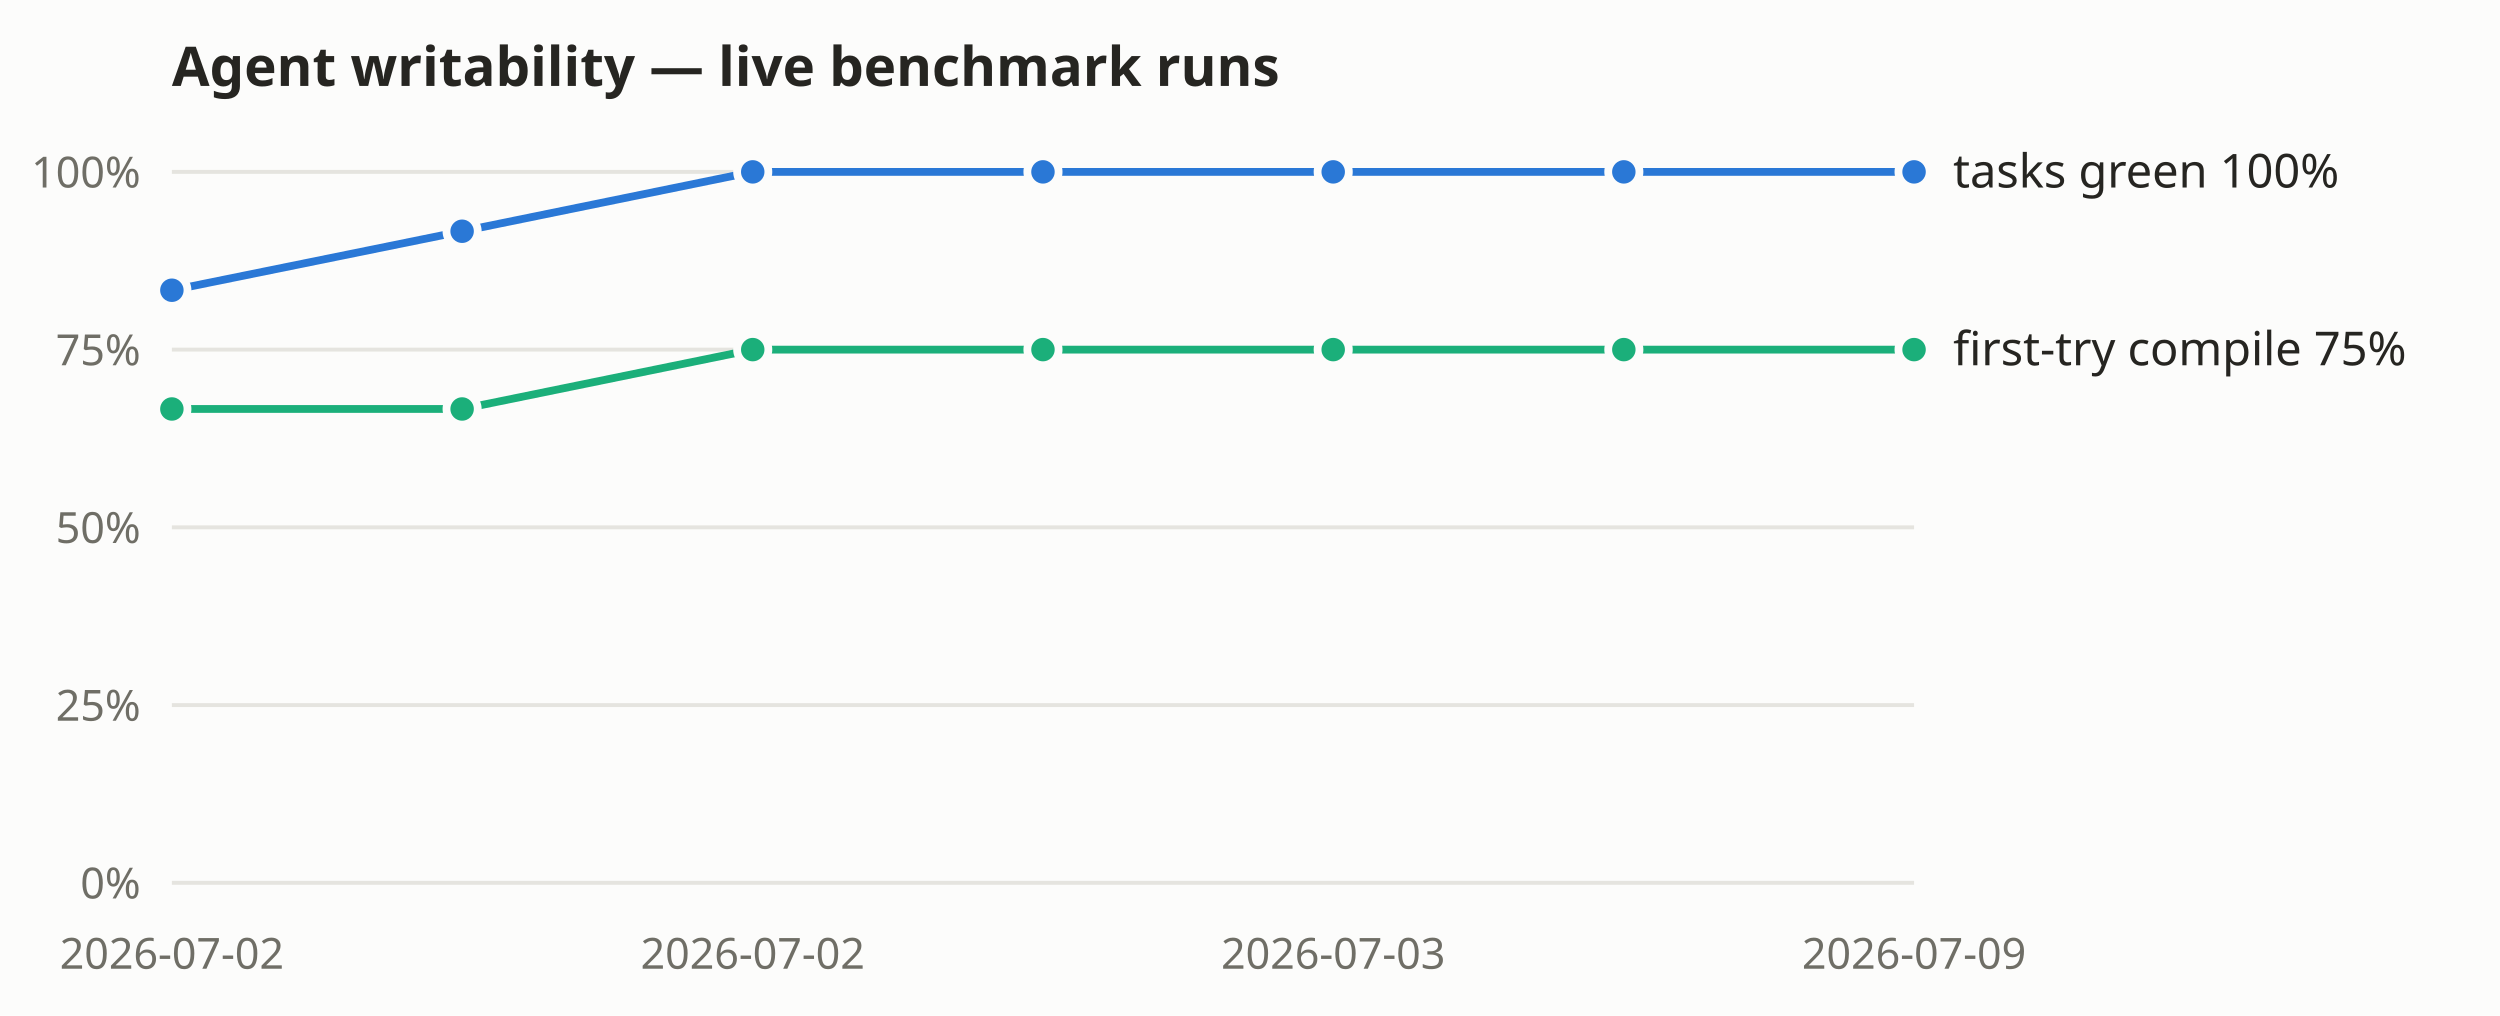
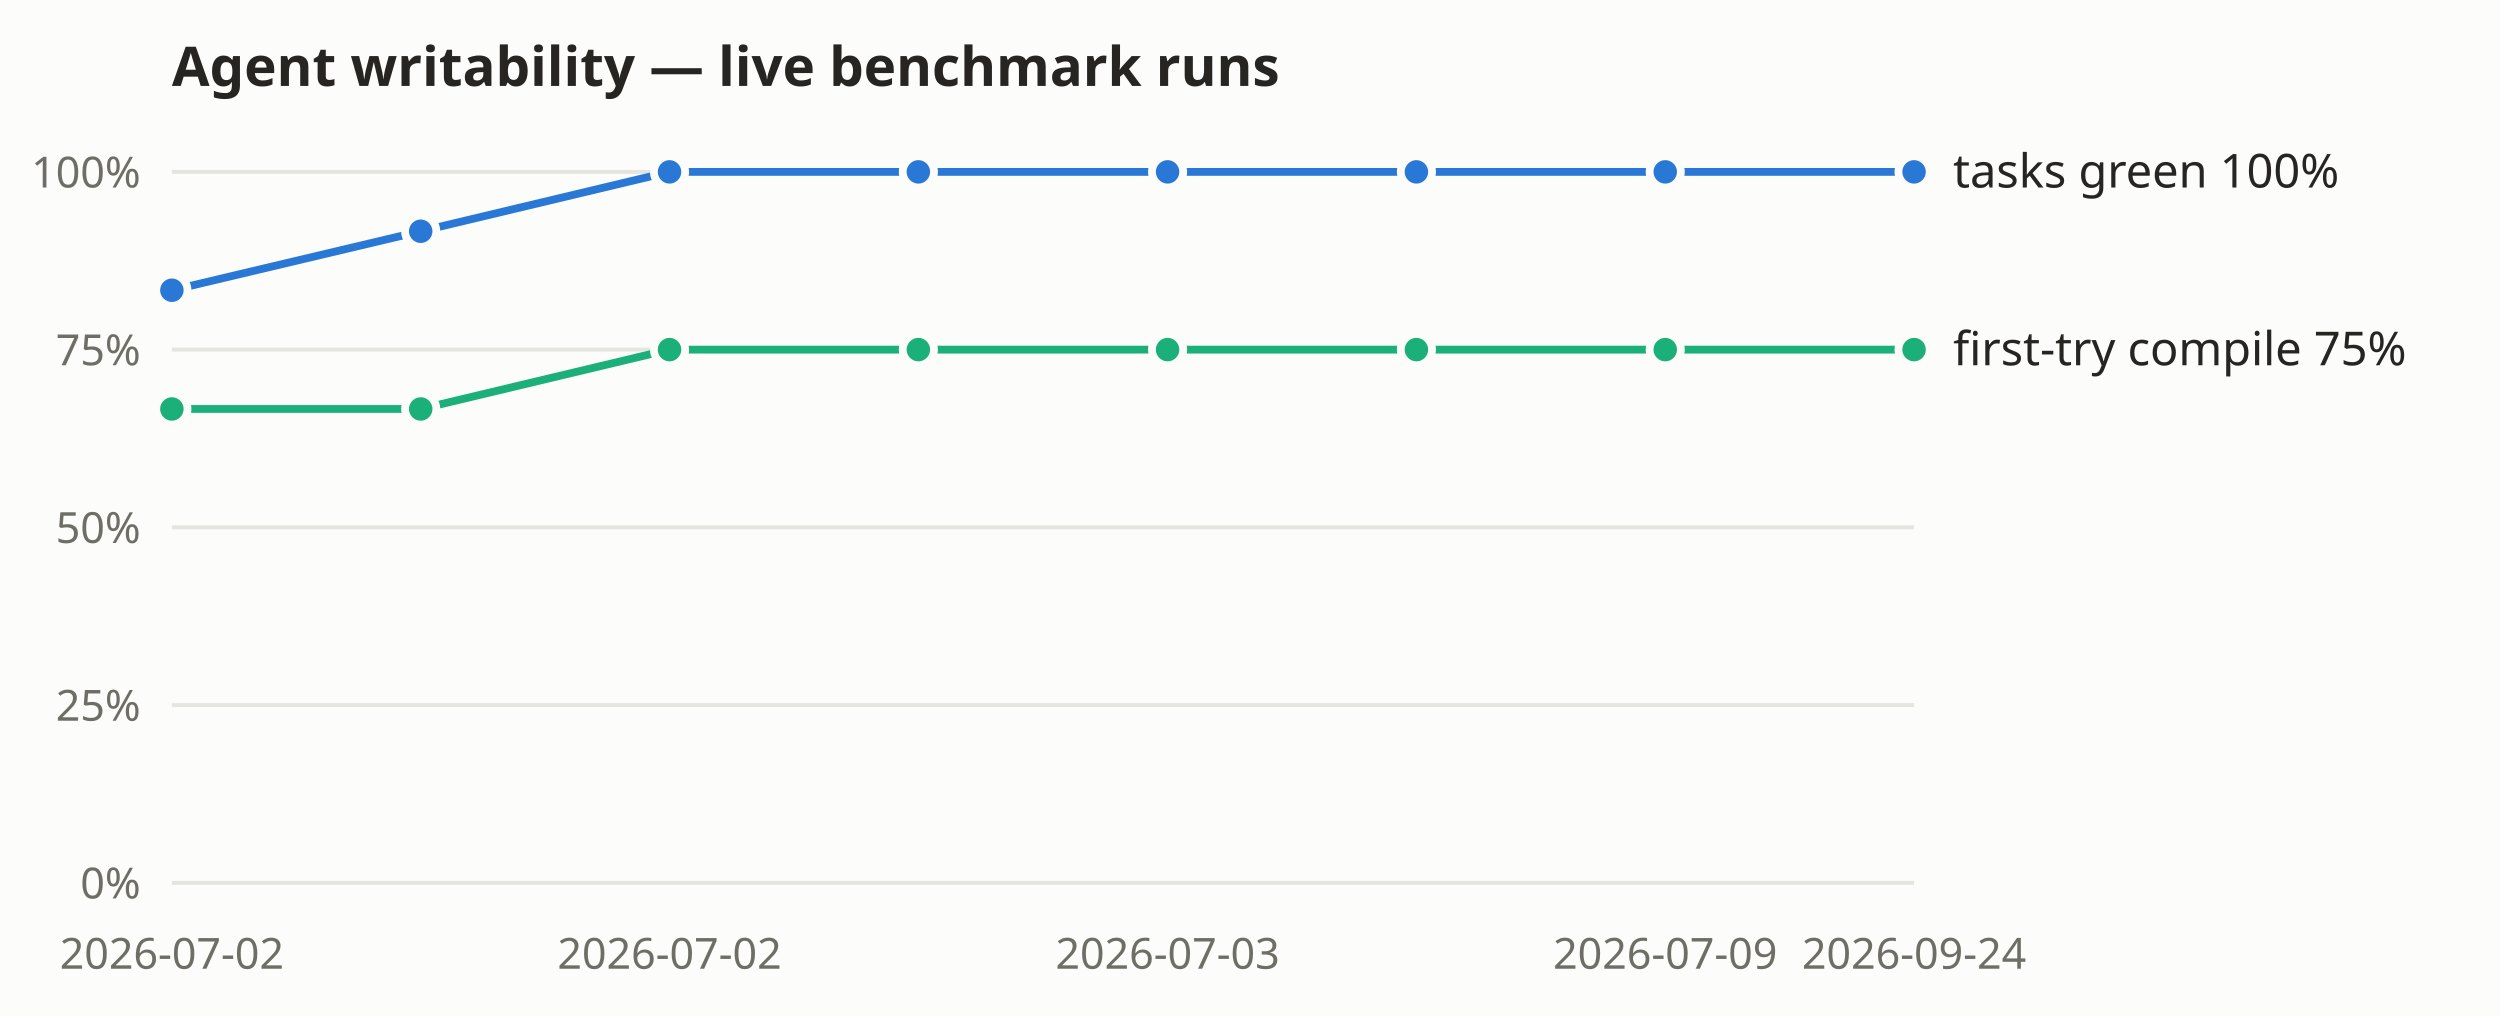
<svg xmlns="http://www.w3.org/2000/svg" width="640" height="260" viewBox="0 0 640 260" role="img" aria-label="Agent-writability benchmark: tasks-green and first-try compile rates over recorded live runs">
  <rect width="640" height="260" fill="#fcfcfb" />
  <text x="44" y="22" font-size="14" font-weight="600" fill="#262521" font-family="system-ui, sans-serif">Agent writability — live benchmark runs</text>
  <g font-family="system-ui, sans-serif">
    <line x1="44" y1="226.0" x2="490" y2="226.0" stroke="#e5e4df" stroke-width="1" />
    <text x="36" y="230.0" text-anchor="end" font-size="11" fill="#6f6e66">0%</text>
    <line x1="44" y1="180.5" x2="490" y2="180.5" stroke="#e5e4df" stroke-width="1" />
    <text x="36" y="184.5" text-anchor="end" font-size="11" fill="#6f6e66">25%</text>
    <line x1="44" y1="135.0" x2="490" y2="135.0" stroke="#e5e4df" stroke-width="1" />
    <text x="36" y="139.0" text-anchor="end" font-size="11" fill="#6f6e66">50%</text>
    <line x1="44" y1="89.5" x2="490" y2="89.5" stroke="#e5e4df" stroke-width="1" />
    <text x="36" y="93.5" text-anchor="end" font-size="11" fill="#6f6e66">75%</text>
    <line x1="44" y1="44.0" x2="490" y2="44.0" stroke="#e5e4df" stroke-width="1" />
    <text x="36" y="48.0" text-anchor="end" font-size="11" fill="#6f6e66">100%</text>
    <text x="44.0" y="248" text-anchor="middle" font-size="11" fill="#6f6e66">2026-07-02</text>
-     <text x="192.7" y="248" text-anchor="middle" font-size="11" fill="#6f6e66">2026-07-02</text>
-     <text x="341.3" y="248" text-anchor="middle" font-size="11" fill="#6f6e66">2026-07-03</text>
-     <text x="490.0" y="248" text-anchor="middle" font-size="11" fill="#6f6e66">2026-07-09</text>
-     <polyline fill="none" stroke="#2a78d6" stroke-width="2" points="44.0,74.3 118.3,59.2 192.7,44.0 267.0,44.0 341.3,44.0 415.7,44.0 490.0,44.0" />
+     <text x="171.4" y="248" text-anchor="middle" font-size="11" fill="#6f6e66">2026-07-02</text>
+     <text x="298.9" y="248" text-anchor="middle" font-size="11" fill="#6f6e66">2026-07-03</text>
+     <text x="426.3" y="248" text-anchor="middle" font-size="11" fill="#6f6e66">2026-07-09</text>
+     <text x="490.0" y="248" text-anchor="middle" font-size="11" fill="#6f6e66">2026-09-24</text>
+     <polyline fill="none" stroke="#2a78d6" stroke-width="2" points="44.0,74.3 107.7,59.2 171.4,44.0 235.1,44.0 298.9,44.0 362.6,44.0 426.3,44.0 490.0,44.0" />
    <circle cx="44.0" cy="74.3" r="4" fill="#2a78d6" stroke="#fcfcfb" stroke-width="2" />
-     <circle cx="118.3" cy="59.2" r="4" fill="#2a78d6" stroke="#fcfcfb" stroke-width="2" />
-     <circle cx="192.7" cy="44.0" r="4" fill="#2a78d6" stroke="#fcfcfb" stroke-width="2" />
-     <circle cx="267.0" cy="44.0" r="4" fill="#2a78d6" stroke="#fcfcfb" stroke-width="2" />
-     <circle cx="341.3" cy="44.0" r="4" fill="#2a78d6" stroke="#fcfcfb" stroke-width="2" />
-     <circle cx="415.7" cy="44.0" r="4" fill="#2a78d6" stroke="#fcfcfb" stroke-width="2" />
+     <circle cx="107.7" cy="59.2" r="4" fill="#2a78d6" stroke="#fcfcfb" stroke-width="2" />
+     <circle cx="171.4" cy="44.0" r="4" fill="#2a78d6" stroke="#fcfcfb" stroke-width="2" />
+     <circle cx="235.1" cy="44.0" r="4" fill="#2a78d6" stroke="#fcfcfb" stroke-width="2" />
+     <circle cx="298.9" cy="44.0" r="4" fill="#2a78d6" stroke="#fcfcfb" stroke-width="2" />
+     <circle cx="362.6" cy="44.0" r="4" fill="#2a78d6" stroke="#fcfcfb" stroke-width="2" />
+     <circle cx="426.3" cy="44.0" r="4" fill="#2a78d6" stroke="#fcfcfb" stroke-width="2" />
    <circle cx="490.0" cy="44.0" r="4" fill="#2a78d6" stroke="#fcfcfb" stroke-width="2" />
    <text x="500.0" y="48.0" font-size="12" fill="#262521">tasks green 100%</text>
-     <polyline fill="none" stroke="#1baf7a" stroke-width="2" points="44.0,104.7 118.3,104.7 192.7,89.5 267.0,89.5 341.3,89.5 415.7,89.5 490.0,89.5" />
+     <polyline fill="none" stroke="#1baf7a" stroke-width="2" points="44.0,104.7 107.7,104.7 171.4,89.5 235.1,89.5 298.9,89.5 362.6,89.5 426.3,89.5 490.0,89.5" />
    <circle cx="44.0" cy="104.7" r="4" fill="#1baf7a" stroke="#fcfcfb" stroke-width="2" />
-     <circle cx="118.3" cy="104.7" r="4" fill="#1baf7a" stroke="#fcfcfb" stroke-width="2" />
-     <circle cx="192.7" cy="89.5" r="4" fill="#1baf7a" stroke="#fcfcfb" stroke-width="2" />
-     <circle cx="267.0" cy="89.5" r="4" fill="#1baf7a" stroke="#fcfcfb" stroke-width="2" />
-     <circle cx="341.3" cy="89.5" r="4" fill="#1baf7a" stroke="#fcfcfb" stroke-width="2" />
-     <circle cx="415.7" cy="89.5" r="4" fill="#1baf7a" stroke="#fcfcfb" stroke-width="2" />
+     <circle cx="107.7" cy="104.7" r="4" fill="#1baf7a" stroke="#fcfcfb" stroke-width="2" />
+     <circle cx="171.4" cy="89.5" r="4" fill="#1baf7a" stroke="#fcfcfb" stroke-width="2" />
+     <circle cx="235.1" cy="89.5" r="4" fill="#1baf7a" stroke="#fcfcfb" stroke-width="2" />
+     <circle cx="298.9" cy="89.5" r="4" fill="#1baf7a" stroke="#fcfcfb" stroke-width="2" />
+     <circle cx="362.6" cy="89.5" r="4" fill="#1baf7a" stroke="#fcfcfb" stroke-width="2" />
+     <circle cx="426.3" cy="89.5" r="4" fill="#1baf7a" stroke="#fcfcfb" stroke-width="2" />
    <circle cx="490.0" cy="89.5" r="4" fill="#1baf7a" stroke="#fcfcfb" stroke-width="2" />
    <text x="500.0" y="93.5" font-size="12" fill="#262521">first-try compile 75%</text>
  </g>
</svg>
